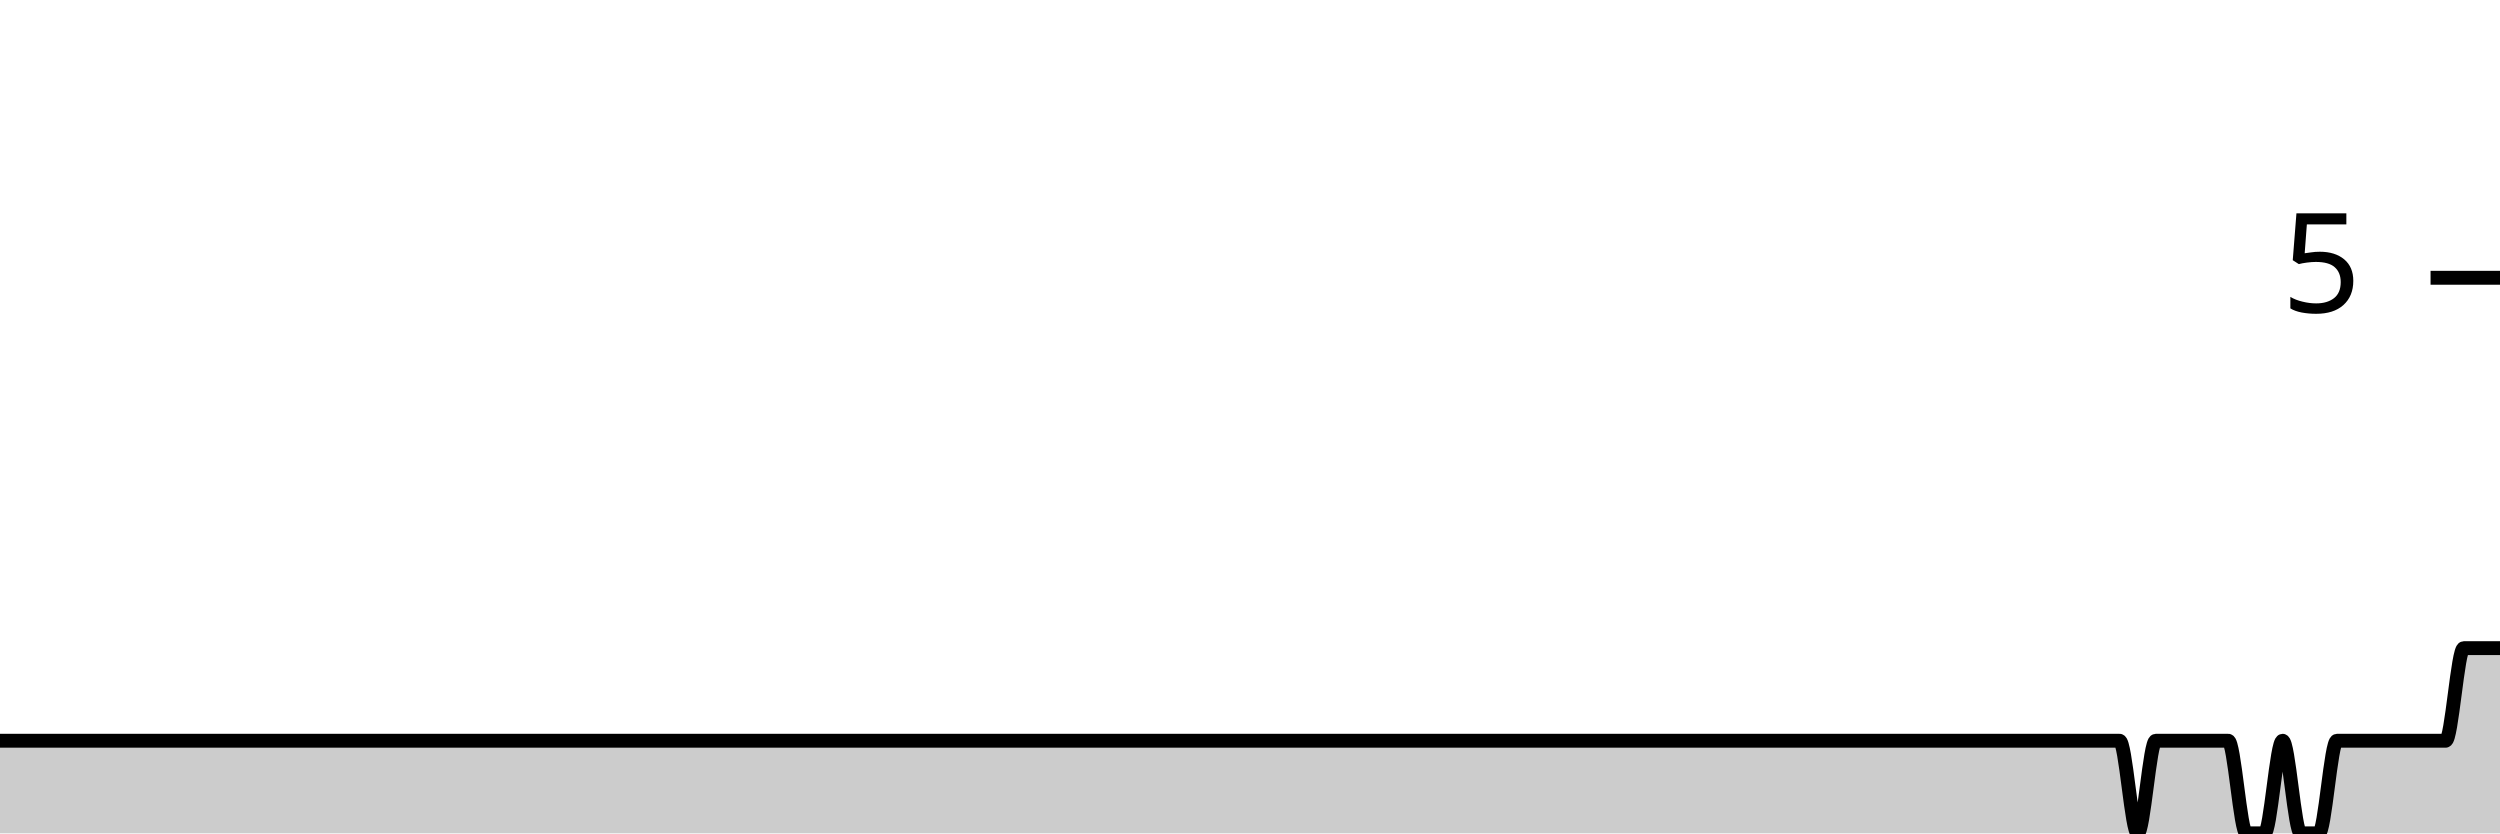
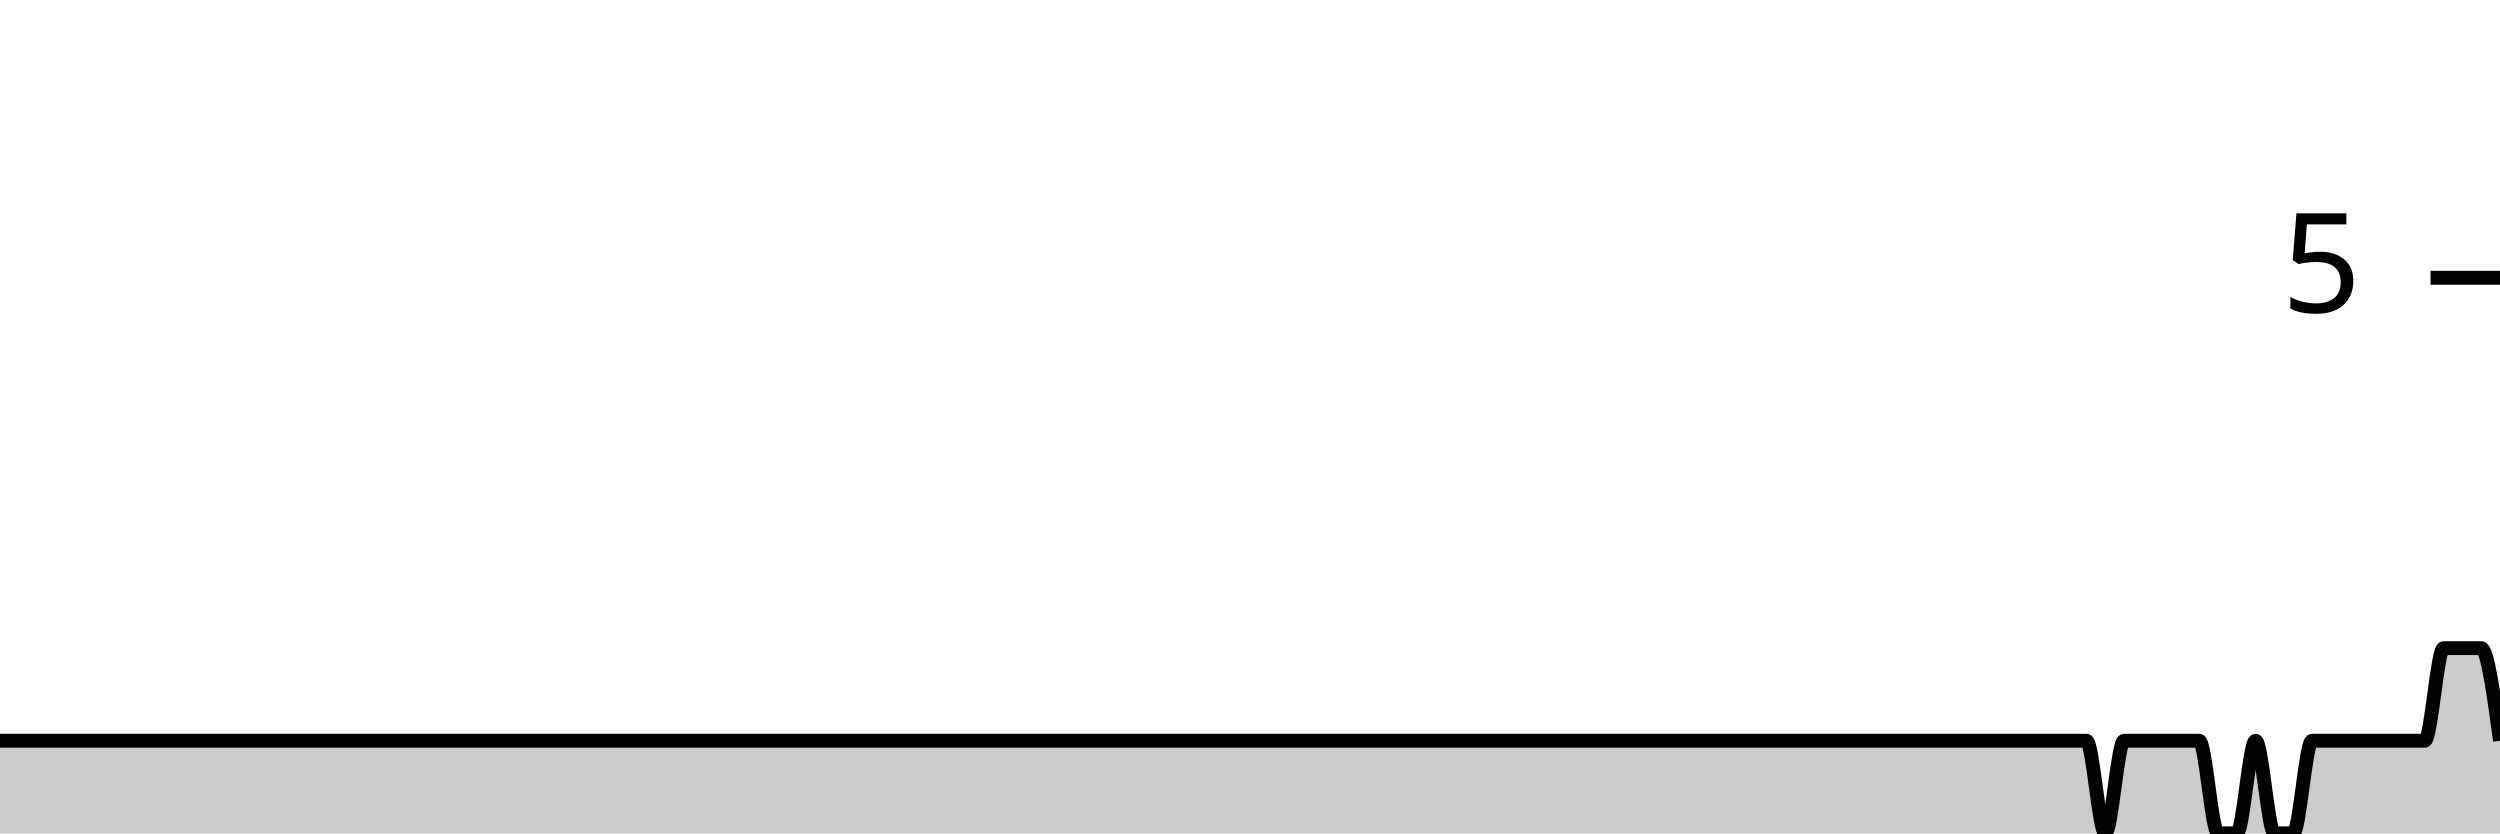
<svg xmlns="http://www.w3.org/2000/svg" viewBox="0 0 180 60">
  <g transform="translate(0,20)">
-     <path class="area" fill="rgba(0, 0, 0, 0.2)" d="M0,33.333C2.609,33.333,5.217,33.333,7.826,33.333C9.565,33.333,11.304,33.333,13.043,33.333C13.478,33.333,13.913,33.333,14.348,33.333C16.087,33.333,17.826,33.333,19.565,33.333C24.348,33.333,29.13,33.333,33.913,33.333C34.783,33.333,35.652,33.333,36.522,33.333C41.304,33.333,46.087,33.333,50.87,33.333C51.304,33.333,51.739,33.333,52.174,33.333C54.348,33.333,56.522,33.333,58.696,33.333C59.13,33.333,59.565,33.333,60,33.333C60.87,33.333,61.739,33.333,62.609,33.333C65.652,33.333,68.696,33.333,71.739,33.333C75.652,33.333,79.565,33.333,83.478,33.333C84.348,33.333,85.217,33.333,86.087,33.333C91.739,33.333,97.391,33.333,103.043,33.333C105.652,33.333,108.261,33.333,110.87,33.333C111.304,33.333,111.739,33.333,112.174,33.333C112.609,33.333,113.043,33.333,113.478,33.333C115.652,33.333,117.826,33.333,120,33.333C120.87,33.333,121.739,33.333,122.609,33.333C123.043,33.333,123.478,33.333,123.913,33.333C124.348,33.333,124.783,33.333,125.217,33.333C126.087,33.333,126.957,33.333,127.826,33.333C128.261,33.333,128.696,33.333,129.13,33.333C129.565,33.333,130,33.333,130.435,33.333C130.87,33.333,131.304,33.333,131.739,33.333C133.478,33.333,135.217,33.333,136.957,33.333C137.826,33.333,138.696,33.333,139.565,33.333C140,33.333,140.435,33.333,140.87,33.333C141.304,33.333,141.739,33.333,142.174,33.333C142.609,33.333,143.043,33.333,143.478,33.333C143.913,33.333,144.348,33.333,144.783,33.333C145.217,33.333,145.652,33.333,146.087,33.333C146.957,33.333,147.826,33.333,148.696,33.333C149.13,33.333,149.565,33.333,150,33.333C150.435,33.333,150.87,33.333,151.304,33.333C151.739,33.333,152.174,33.333,152.609,33.333C153.043,33.333,153.478,40,153.913,40C154.348,40,154.783,33.333,155.217,33.333C155.652,33.333,156.087,33.333,156.522,33.333C156.957,33.333,157.391,33.333,157.826,33.333C158.261,33.333,158.696,33.333,159.13,33.333C159.565,33.333,160,33.333,160.435,33.333C160.87,33.333,161.304,40,161.739,40C162.174,40,162.609,40,163.043,40C163.478,40,163.913,33.333,164.348,33.333C164.783,33.333,165.217,40,165.652,40C166.087,40,166.522,40,166.957,40C167.391,40,167.826,33.333,168.261,33.333C168.696,33.333,169.13,33.333,169.565,33.333C170,33.333,170.435,33.333,170.87,33.333C171.304,33.333,171.739,33.333,172.174,33.333C172.609,33.333,173.043,33.333,173.478,33.333C173.913,33.333,174.348,33.333,174.783,33.333C175.217,33.333,175.652,33.333,176.087,33.333C176.522,33.333,176.957,26.667,177.391,26.667C177.826,26.667,178.261,26.667,178.696,26.667C179.13,26.667,179.565,26.667,180,26.667L180,40C179.565,40,179.13,40,178.696,40C178.261,40,177.826,40,177.391,40C176.957,40,176.522,40,176.087,40C175.652,40,175.217,40,174.783,40C174.348,40,173.913,40,173.478,40C173.043,40,172.609,40,172.174,40C171.739,40,171.304,40,170.87,40C170.435,40,170,40,169.565,40C169.13,40,168.696,40,168.261,40C167.826,40,167.391,40,166.957,40C166.522,40,166.087,40,165.652,40C165.217,40,164.783,40,164.348,40C163.913,40,163.478,40,163.043,40C162.609,40,162.174,40,161.739,40C161.304,40,160.87,40,160.435,40C160,40,159.565,40,159.13,40C158.696,40,158.261,40,157.826,40C157.391,40,156.957,40,156.522,40C156.087,40,155.652,40,155.217,40C154.783,40,154.348,40,153.913,40C153.478,40,153.043,40,152.609,40C152.174,40,151.739,40,151.304,40C150.87,40,150.435,40,150,40C149.565,40,149.13,40,148.696,40C147.826,40,146.957,40,146.087,40C145.652,40,145.217,40,144.783,40C144.348,40,143.913,40,143.478,40C143.043,40,142.609,40,142.174,40C141.739,40,141.304,40,140.87,40C140.435,40,140,40,139.565,40C138.696,40,137.826,40,136.957,40C135.217,40,133.478,40,131.739,40C131.304,40,130.87,40,130.435,40C130,40,129.565,40,129.13,40C128.696,40,128.261,40,127.826,40C126.957,40,126.087,40,125.217,40C124.783,40,124.348,40,123.913,40C123.478,40,123.043,40,122.609,40C121.739,40,120.87,40,120,40C117.826,40,115.652,40,113.478,40C113.043,40,112.609,40,112.174,40C111.739,40,111.304,40,110.87,40C108.261,40,105.652,40,103.043,40C97.391,40,91.739,40,86.087,40C85.217,40,84.348,40,83.478,40C79.565,40,75.652,40,71.739,40C68.696,40,65.652,40,62.609,40C61.739,40,60.87,40,60,40C59.565,40,59.13,40,58.696,40C56.522,40,54.348,40,52.174,40C51.739,40,51.304,40,50.87,40C46.087,40,41.304,40,36.522,40C35.652,40,34.783,40,33.913,40C29.13,40,24.348,40,19.565,40C17.826,40,16.087,40,14.348,40C13.913,40,13.478,40,13.043,40C11.304,40,9.565,40,7.826,40C5.217,40,2.609,40,0,40Z" />
-     <path class="line" stroke="black" fill="none" d="M0,33.333C2.609,33.333,5.217,33.333,7.826,33.333C9.565,33.333,11.304,33.333,13.043,33.333C13.478,33.333,13.913,33.333,14.348,33.333C16.087,33.333,17.826,33.333,19.565,33.333C24.348,33.333,29.13,33.333,33.913,33.333C34.783,33.333,35.652,33.333,36.522,33.333C41.304,33.333,46.087,33.333,50.87,33.333C51.304,33.333,51.739,33.333,52.174,33.333C54.348,33.333,56.522,33.333,58.696,33.333C59.13,33.333,59.565,33.333,60,33.333C60.87,33.333,61.739,33.333,62.609,33.333C65.652,33.333,68.696,33.333,71.739,33.333C75.652,33.333,79.565,33.333,83.478,33.333C84.348,33.333,85.217,33.333,86.087,33.333C91.739,33.333,97.391,33.333,103.043,33.333C105.652,33.333,108.261,33.333,110.87,33.333C111.304,33.333,111.739,33.333,112.174,33.333C112.609,33.333,113.043,33.333,113.478,33.333C115.652,33.333,117.826,33.333,120,33.333C120.87,33.333,121.739,33.333,122.609,33.333C123.043,33.333,123.478,33.333,123.913,33.333C124.348,33.333,124.783,33.333,125.217,33.333C126.087,33.333,126.957,33.333,127.826,33.333C128.261,33.333,128.696,33.333,129.13,33.333C129.565,33.333,130,33.333,130.435,33.333C130.87,33.333,131.304,33.333,131.739,33.333C133.478,33.333,135.217,33.333,136.957,33.333C137.826,33.333,138.696,33.333,139.565,33.333C140,33.333,140.435,33.333,140.87,33.333C141.304,33.333,141.739,33.333,142.174,33.333C142.609,33.333,143.043,33.333,143.478,33.333C143.913,33.333,144.348,33.333,144.783,33.333C145.217,33.333,145.652,33.333,146.087,33.333C146.957,33.333,147.826,33.333,148.696,33.333C149.13,33.333,149.565,33.333,150,33.333C150.435,33.333,150.87,33.333,151.304,33.333C151.739,33.333,152.174,33.333,152.609,33.333C153.043,33.333,153.478,40,153.913,40C154.348,40,154.783,33.333,155.217,33.333C155.652,33.333,156.087,33.333,156.522,33.333C156.957,33.333,157.391,33.333,157.826,33.333C158.261,33.333,158.696,33.333,159.13,33.333C159.565,33.333,160,33.333,160.435,33.333C160.87,33.333,161.304,40,161.739,40C162.174,40,162.609,40,163.043,40C163.478,40,163.913,33.333,164.348,33.333C164.783,33.333,165.217,40,165.652,40C166.087,40,166.522,40,166.957,40C167.391,40,167.826,33.333,168.261,33.333C168.696,33.333,169.13,33.333,169.565,33.333C170,33.333,170.435,33.333,170.87,33.333C171.304,33.333,171.739,33.333,172.174,33.333C172.609,33.333,173.043,33.333,173.478,33.333C173.913,33.333,174.348,33.333,174.783,33.333C175.217,33.333,175.652,33.333,176.087,33.333C176.522,33.333,176.957,26.667,177.391,26.667C177.826,26.667,178.261,26.667,178.696,26.667C179.13,26.667,179.565,26.667,180,26.667" />
+     <path class="area" fill="rgba(0, 0, 0, 0.2)" d="M0,33.333C1.805,33.333,3.609,33.333,5.414,33.333C5.865,33.333,6.316,33.333,6.767,33.333C8.571,33.333,10.376,33.333,12.18,33.333C17.143,33.333,22.105,33.333,27.068,33.333C27.97,33.333,28.872,33.333,29.774,33.333C34.737,33.333,39.699,33.333,44.662,33.333C45.113,33.333,45.564,33.333,46.015,33.333C48.271,33.333,50.526,33.333,52.782,33.333C53.233,33.333,53.684,33.333,54.135,33.333C55.038,33.333,55.94,33.333,56.842,33.333C60,33.333,63.158,33.333,66.316,33.333C70.376,33.333,74.436,33.333,78.496,33.333C79.398,33.333,80.301,33.333,81.203,33.333C87.068,33.333,92.932,33.333,98.797,33.333C101.504,33.333,104.211,33.333,106.917,33.333C107.368,33.333,107.82,33.333,108.271,33.333C108.722,33.333,109.173,33.333,109.624,33.333C111.88,33.333,114.135,33.333,116.391,33.333C117.293,33.333,118.195,33.333,119.098,33.333C119.549,33.333,120,33.333,120.451,33.333C120.902,33.333,121.353,33.333,121.805,33.333C122.707,33.333,123.609,33.333,124.511,33.333C124.962,33.333,125.414,33.333,125.865,33.333C126.316,33.333,126.767,33.333,127.218,33.333C127.669,33.333,128.12,33.333,128.571,33.333C130.376,33.333,132.18,33.333,133.985,33.333C134.887,33.333,135.789,33.333,136.692,33.333C137.143,33.333,137.594,33.333,138.045,33.333C138.496,33.333,138.947,33.333,139.398,33.333C139.85,33.333,140.301,33.333,140.752,33.333C141.203,33.333,141.654,33.333,142.105,33.333C142.556,33.333,143.008,33.333,143.459,33.333C144.361,33.333,145.263,33.333,146.165,33.333C146.617,33.333,147.068,33.333,147.519,33.333C147.97,33.333,148.421,33.333,148.872,33.333C149.323,33.333,149.774,33.333,150.226,33.333C150.677,33.333,151.128,40,151.579,40C152.03,40,152.481,33.333,152.932,33.333C153.383,33.333,153.835,33.333,154.286,33.333C154.737,33.333,155.188,33.333,155.639,33.333C156.09,33.333,156.541,33.333,156.992,33.333C157.444,33.333,157.895,33.333,158.346,33.333C158.797,33.333,159.248,40,159.699,40C160.15,40,160.602,40,161.053,40C161.504,40,161.955,33.333,162.406,33.333C162.857,33.333,163.308,40,163.759,40C164.211,40,164.662,40,165.113,40C165.564,40,166.015,33.333,166.466,33.333C166.917,33.333,167.368,33.333,167.82,33.333C168.271,33.333,168.722,33.333,169.173,33.333C169.624,33.333,170.075,33.333,170.526,33.333C170.977,33.333,171.429,33.333,171.88,33.333C172.331,33.333,172.782,33.333,173.233,33.333C173.684,33.333,174.135,33.333,174.586,33.333C175.038,33.333,175.489,26.667,175.94,26.667C176.391,26.667,176.842,26.667,177.293,26.667C177.744,26.667,178.195,26.667,178.647,26.667C179.098,26.667,179.549,30,180,33.333L180,40C179.549,40,179.098,40,178.647,40C178.195,40,177.744,40,177.293,40C176.842,40,176.391,40,175.94,40C175.489,40,175.038,40,174.586,40C174.135,40,173.684,40,173.233,40C172.782,40,172.331,40,171.88,40C171.429,40,170.977,40,170.526,40C170.075,40,169.624,40,169.173,40C168.722,40,168.271,40,167.82,40C167.368,40,166.917,40,166.466,40C166.015,40,165.564,40,165.113,40C164.662,40,164.211,40,163.759,40C163.308,40,162.857,40,162.406,40C161.955,40,161.504,40,161.053,40C160.602,40,160.15,40,159.699,40C159.248,40,158.797,40,158.346,40C157.895,40,157.444,40,156.992,40C156.541,40,156.09,40,155.639,40C155.188,40,154.737,40,154.286,40C153.835,40,153.383,40,152.932,40C152.481,40,152.03,40,151.579,40C151.128,40,150.677,40,150.226,40C149.774,40,149.323,40,148.872,40C148.421,40,147.97,40,147.519,40C147.068,40,146.617,40,146.165,40C145.263,40,144.361,40,143.459,40C143.008,40,142.556,40,142.105,40C141.654,40,141.203,40,140.752,40C140.301,40,139.85,40,139.398,40C138.947,40,138.496,40,138.045,40C137.594,40,137.143,40,136.692,40C135.789,40,134.887,40,133.985,40C132.18,40,130.376,40,128.571,40C128.12,40,127.669,40,127.218,40C126.767,40,126.316,40,125.865,40C125.414,40,124.962,40,124.511,40C123.609,40,122.707,40,121.805,40C121.353,40,120.902,40,120.451,40C120,40,119.549,40,119.098,40C118.195,40,117.293,40,116.391,40C114.135,40,111.88,40,109.624,40C109.173,40,108.722,40,108.271,40C107.82,40,107.368,40,106.917,40C104.211,40,101.504,40,98.797,40C92.932,40,87.068,40,81.203,40C80.301,40,79.398,40,78.496,40C74.436,40,70.376,40,66.316,40C63.158,40,60,40,56.842,40C55.94,40,55.038,40,54.135,40C53.684,40,53.233,40,52.782,40C50.526,40,48.271,40,46.015,40C45.564,40,45.113,40,44.662,40C39.699,40,34.737,40,29.774,40C28.872,40,27.97,40,27.068,40C22.105,40,17.143,40,12.18,40C10.376,40,8.571,40,6.767,40C6.316,40,5.865,40,5.414,40C3.609,40,1.805,40,0,40Z" />
+     <path class="line" stroke="black" fill="none" d="M0,33.333C1.805,33.333,3.609,33.333,5.414,33.333C5.865,33.333,6.316,33.333,6.767,33.333C8.571,33.333,10.376,33.333,12.18,33.333C17.143,33.333,22.105,33.333,27.068,33.333C27.97,33.333,28.872,33.333,29.774,33.333C34.737,33.333,39.699,33.333,44.662,33.333C45.113,33.333,45.564,33.333,46.015,33.333C48.271,33.333,50.526,33.333,52.782,33.333C53.233,33.333,53.684,33.333,54.135,33.333C55.038,33.333,55.94,33.333,56.842,33.333C60,33.333,63.158,33.333,66.316,33.333C70.376,33.333,74.436,33.333,78.496,33.333C79.398,33.333,80.301,33.333,81.203,33.333C87.068,33.333,92.932,33.333,98.797,33.333C101.504,33.333,104.211,33.333,106.917,33.333C107.368,33.333,107.82,33.333,108.271,33.333C108.722,33.333,109.173,33.333,109.624,33.333C111.88,33.333,114.135,33.333,116.391,33.333C117.293,33.333,118.195,33.333,119.098,33.333C119.549,33.333,120,33.333,120.451,33.333C120.902,33.333,121.353,33.333,121.805,33.333C122.707,33.333,123.609,33.333,124.511,33.333C124.962,33.333,125.414,33.333,125.865,33.333C126.316,33.333,126.767,33.333,127.218,33.333C127.669,33.333,128.12,33.333,128.571,33.333C130.376,33.333,132.18,33.333,133.985,33.333C134.887,33.333,135.789,33.333,136.692,33.333C137.143,33.333,137.594,33.333,138.045,33.333C138.496,33.333,138.947,33.333,139.398,33.333C139.85,33.333,140.301,33.333,140.752,33.333C141.203,33.333,141.654,33.333,142.105,33.333C142.556,33.333,143.008,33.333,143.459,33.333C144.361,33.333,145.263,33.333,146.165,33.333C146.617,33.333,147.068,33.333,147.519,33.333C147.97,33.333,148.421,33.333,148.872,33.333C149.323,33.333,149.774,33.333,150.226,33.333C150.677,33.333,151.128,40,151.579,40C152.03,40,152.481,33.333,152.932,33.333C153.383,33.333,153.835,33.333,154.286,33.333C154.737,33.333,155.188,33.333,155.639,33.333C156.09,33.333,156.541,33.333,156.992,33.333C157.444,33.333,157.895,33.333,158.346,33.333C158.797,33.333,159.248,40,159.699,40C160.15,40,160.602,40,161.053,40C161.504,40,161.955,33.333,162.406,33.333C162.857,33.333,163.308,40,163.759,40C164.211,40,164.662,40,165.113,40C165.564,40,166.015,33.333,166.466,33.333C166.917,33.333,167.368,33.333,167.82,33.333C168.271,33.333,168.722,33.333,169.173,33.333C169.624,33.333,170.075,33.333,170.526,33.333C170.977,33.333,171.429,33.333,171.88,33.333C172.331,33.333,172.782,33.333,173.233,33.333C173.684,33.333,174.135,33.333,174.586,33.333C175.038,33.333,175.489,26.667,175.94,26.667C176.391,26.667,176.842,26.667,177.293,26.667C177.744,26.667,178.195,26.667,178.647,26.667C179.098,26.667,179.549,30,180,33.333" />
    <path class="axis-ceiling" stroke-width="1" stroke="black" fill="none" d="M175,0L180,0" />
    <text class="axis-ceiling-label" font-family="sans-serif" text-anchor="end" font-size="10px" x="170" y="2.5">5</text>
  </g>
</svg>
